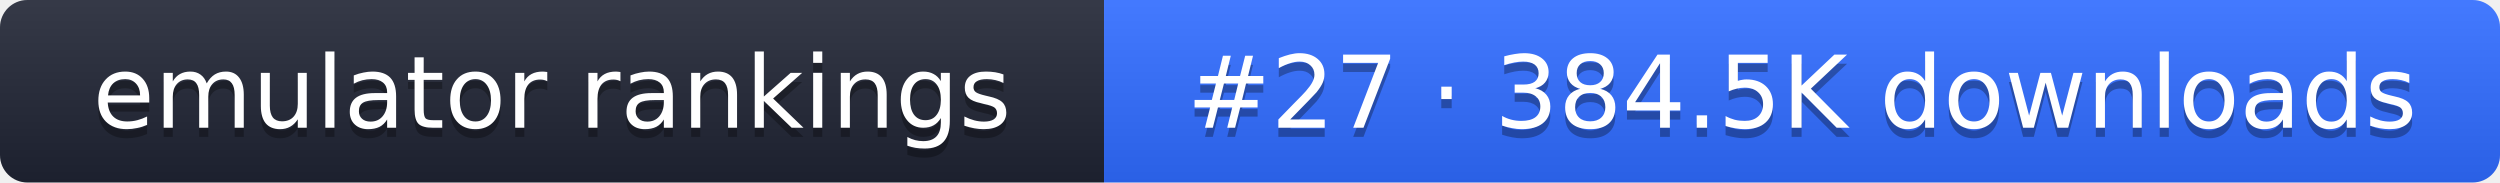
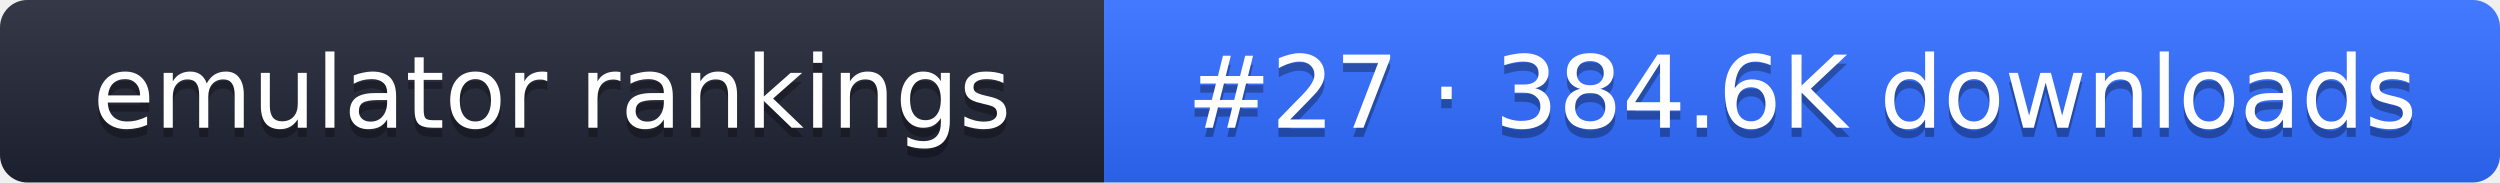
- <svg xmlns="http://www.w3.org/2000/svg" width="274" height="20" role="img" aria-label="emulator rankings: #27 · 384.5K downloads">
+ <svg xmlns="http://www.w3.org/2000/svg" width="274" height="20" role="img" aria-label="emulator rankings: #27 · 384.6K downloads">
  <linearGradient id="g" x2="0" y2="100%">
    <stop offset="0" stop-color="#fff" stop-opacity=".1" />
    <stop offset="1" stop-opacity=".1" />
  </linearGradient>
  <clipPath id="r">
    <rect width="274" height="20" rx="3" fill="#fff" />
  </clipPath>
  <g clip-path="url(#r)">
    <rect width="121" height="20" fill="#1f2433" />
    <rect x="121" width="153" height="20" fill="#2f6bff" />
    <rect width="274" height="20" fill="url(#g)" />
  </g>
  <g fill="#fff" text-anchor="middle" font-family="Verdana,DejaVu Sans,sans-serif" font-size="11">
    <text x="60.5" y="15" fill="#010101" fill-opacity=".3">emulator rankings</text>
    <text x="60.5" y="14">emulator rankings</text>
-     <text x="197.5" y="15" fill="#010101" fill-opacity=".3">#27 · 384.5K downloads</text>
-     <text x="197.5" y="14">#27 · 384.5K downloads</text>
+     <text x="197.5" y="15" fill="#010101" fill-opacity=".3">#27 · 384.6K downloads</text>
+     <text x="197.5" y="14">#27 · 384.6K downloads</text>
  </g>
</svg>
